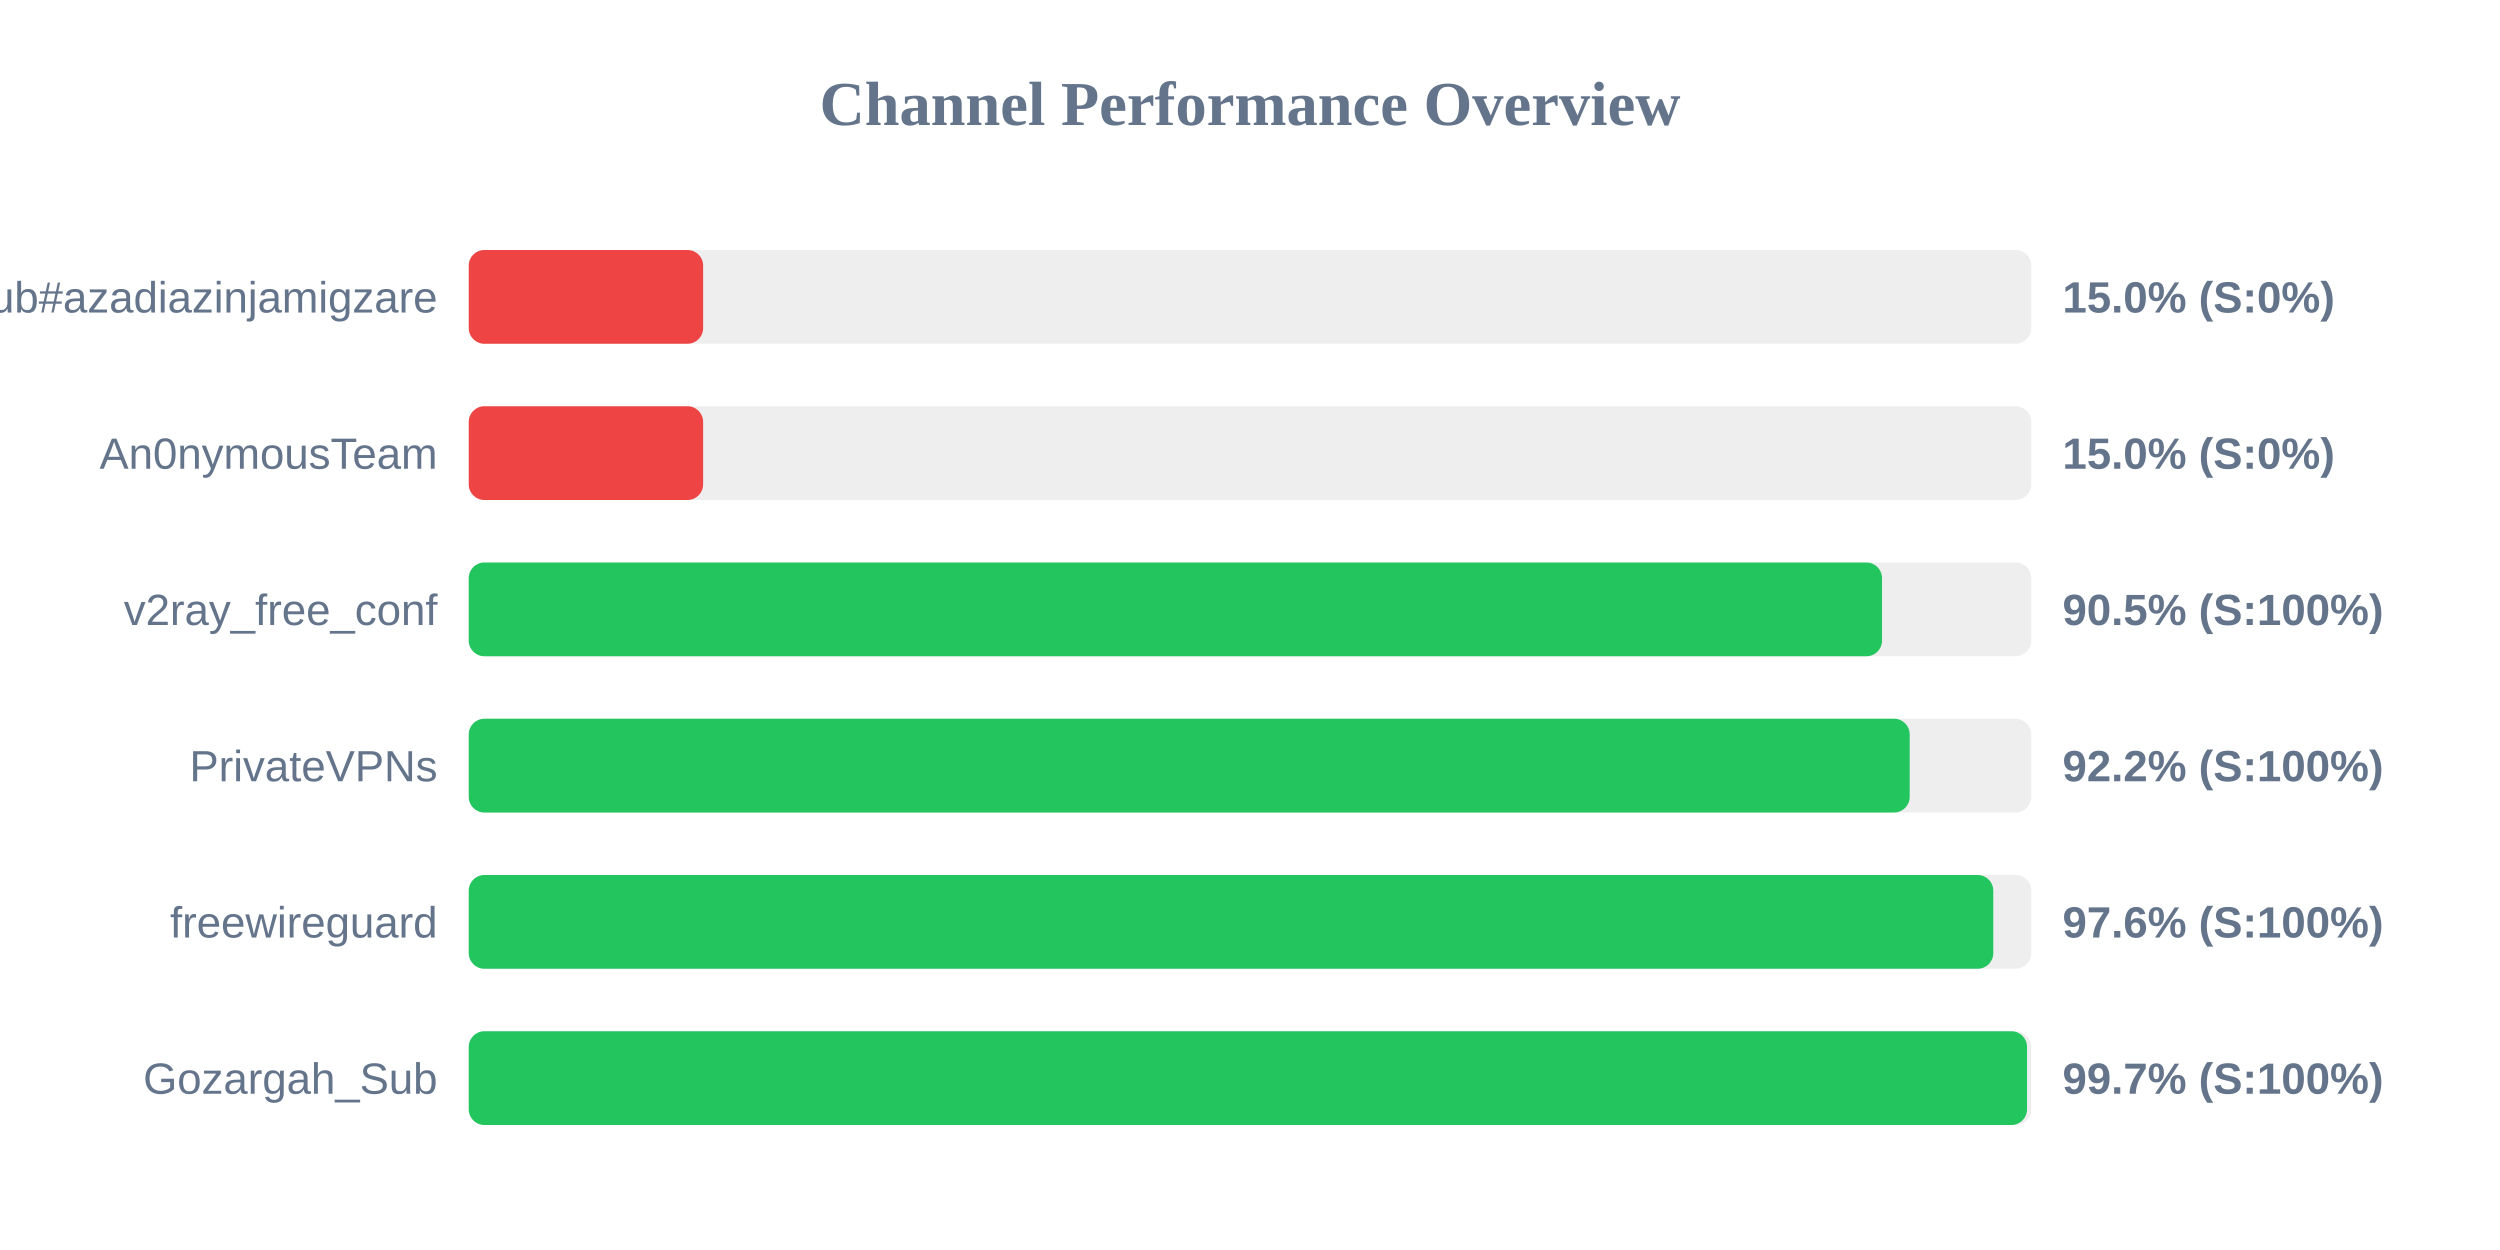
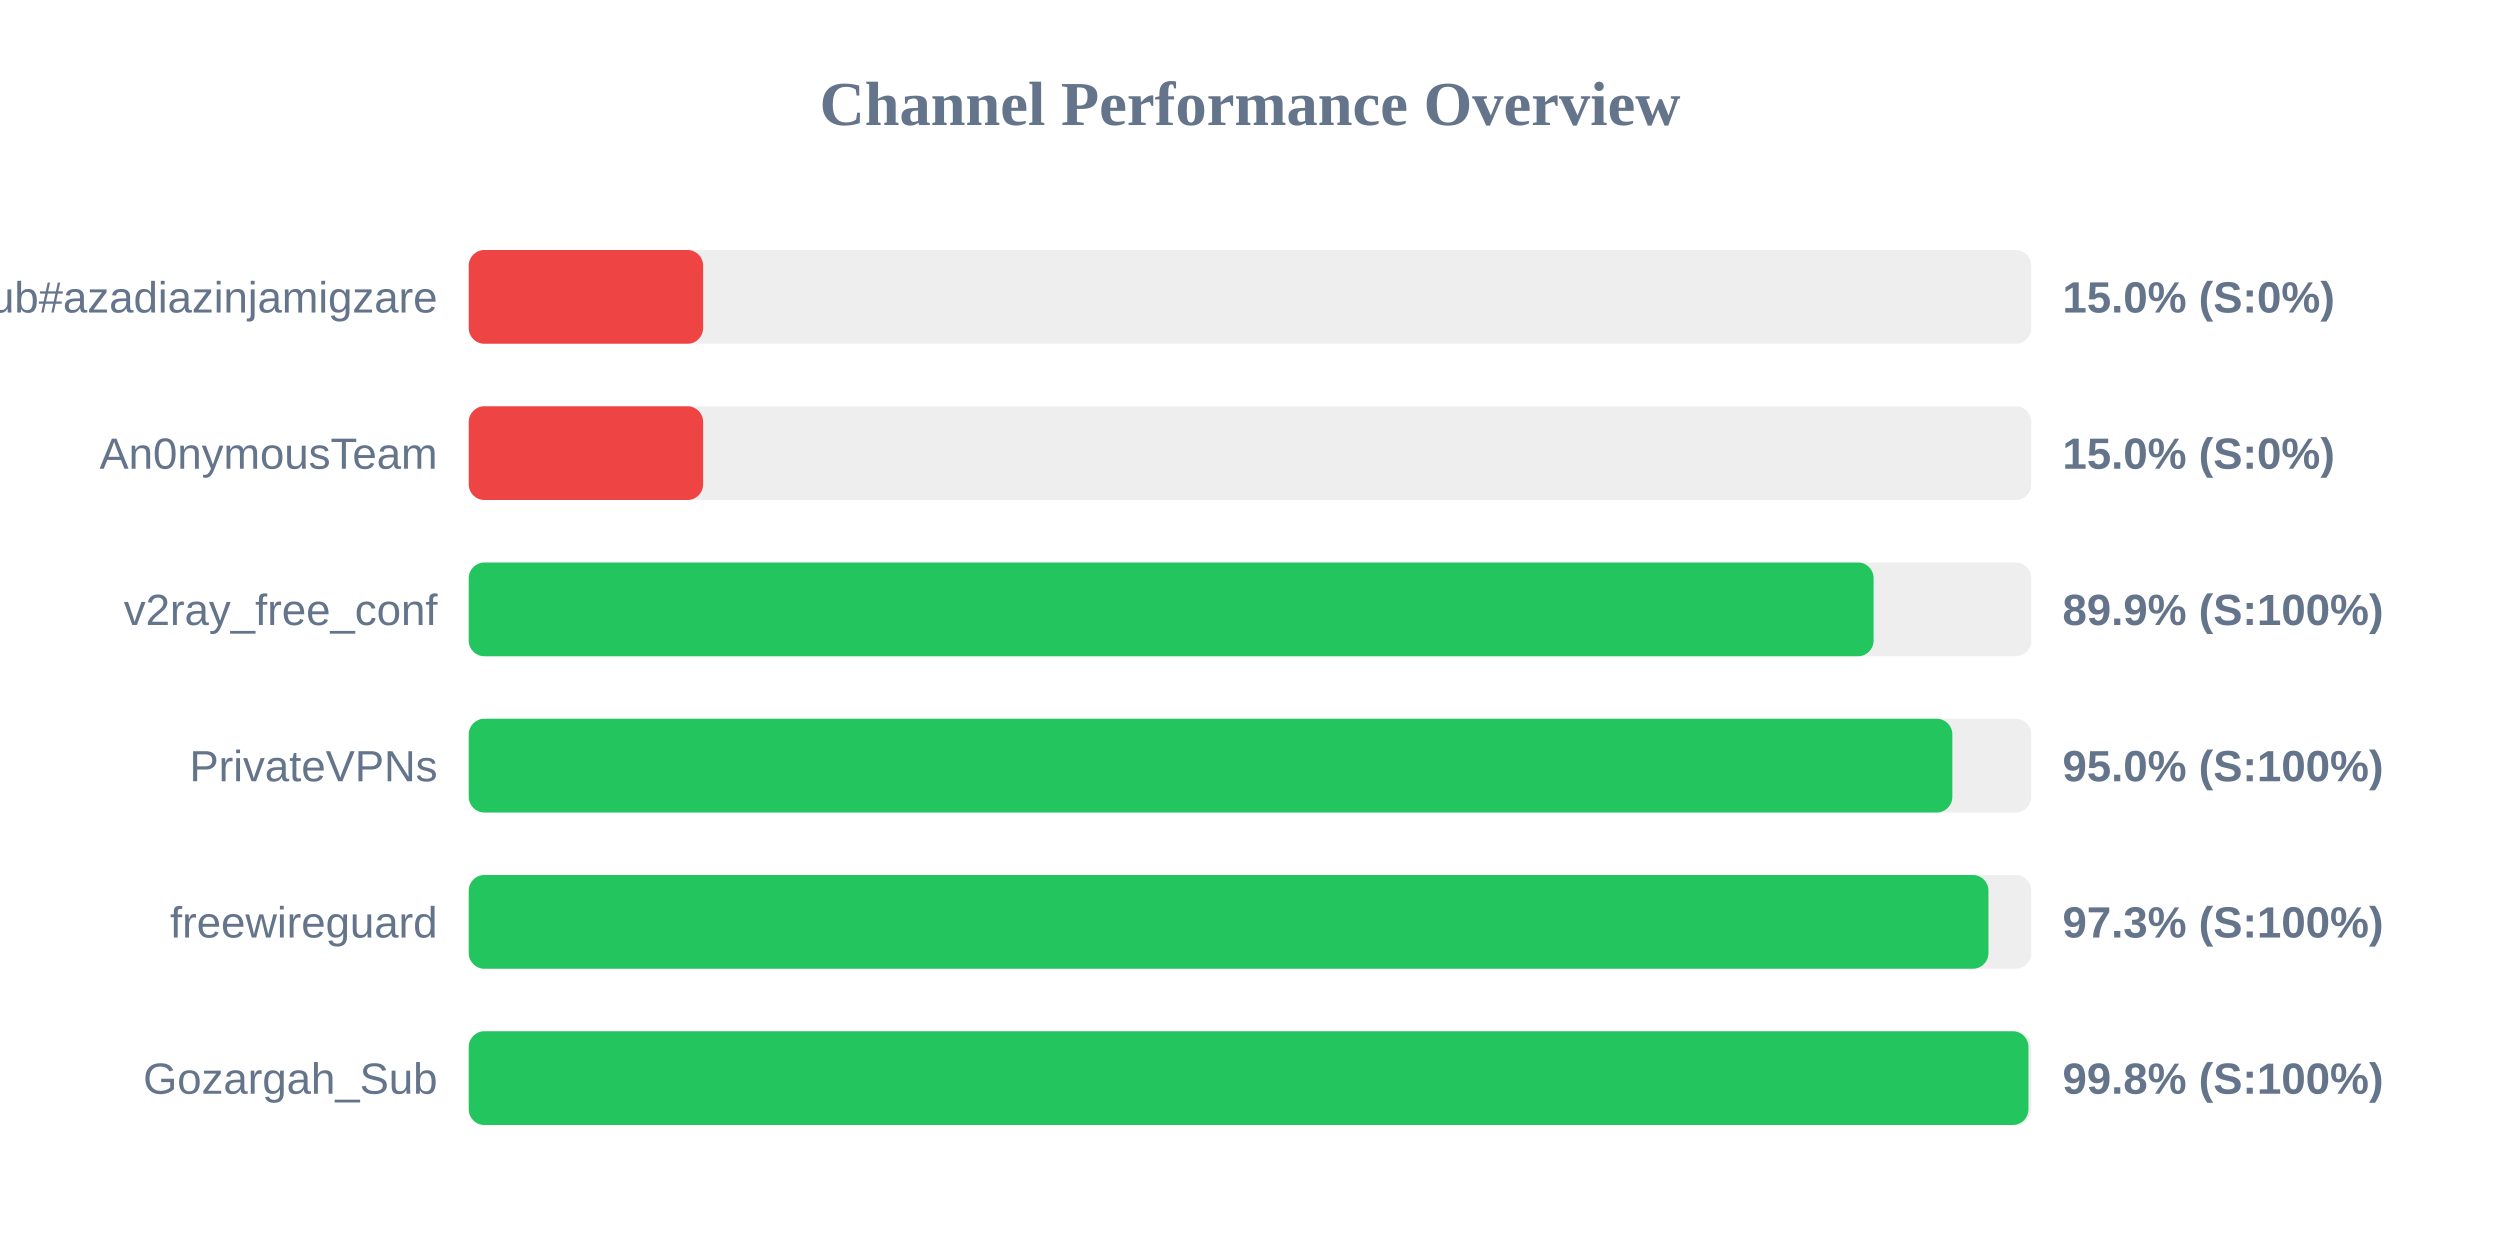
<svg xmlns="http://www.w3.org/2000/svg" width="800" height="400" version="1.1">
  <style>
        .row { font: 14px Arial; fill: #64748b; }
        .score { font: bold 14px Arial; fill: #64748b; }
    </style>
  <text x="400" y="40" text-anchor="middle" font-size="20px" font-weight="bold" fill="#64748b">Channel Performance Overview</text>
  <rect x="150" y="80" width="500" height="30" fill="#eee" rx="5" />
  <rect x="150" y="80" width="75.0" height="30" fill="#ef4444" rx="5" />
  <text x="140" y="100" text-anchor="end" class="row">Sub#azadiazinjamigzare</text>
  <text x="660" y="100" text-anchor="start" class="score">15.0% (S:0%)</text>
  <rect x="150" y="130" width="500" height="30" fill="#eee" rx="5" />
  <rect x="150" y="130" width="75.0" height="30" fill="#ef4444" rx="5" />
  <text x="140" y="150" text-anchor="end" class="row">An0nymousTeam</text>
  <text x="660" y="150" text-anchor="start" class="score">15.0% (S:0%)</text>
  <rect x="150" y="180" width="500" height="30" fill="#eee" rx="5" />
-   <rect x="150" y="180" width="452.25" height="30" fill="#22c55e" rx="5" />
+   <rect x="150" y="180" width="449.55" height="30" fill="#22c55e" rx="5" />
  <text x="140" y="200" text-anchor="end" class="row">v2ray_free_conf</text>
-   <text x="660" y="200" text-anchor="start" class="score">90.5% (S:100%)</text>
+   <text x="660" y="200" text-anchor="start" class="score">89.9% (S:100%)</text>
  <rect x="150" y="230" width="500" height="30" fill="#eee" rx="5" />
-   <rect x="150" y="230" width="461.1" height="30" fill="#22c55e" rx="5" />
+   <rect x="150" y="230" width="474.75" height="30" fill="#22c55e" rx="5" />
  <text x="140" y="250" text-anchor="end" class="row">PrivateVPNs</text>
-   <text x="660" y="250" text-anchor="start" class="score">92.2% (S:100%)</text>
+   <text x="660" y="250" text-anchor="start" class="score">95.0% (S:100%)</text>
  <rect x="150" y="280" width="500" height="30" fill="#eee" rx="5" />
-   <rect x="150" y="280" width="487.85" height="30" fill="#22c55e" rx="5" />
+   <rect x="150" y="280" width="486.3" height="30" fill="#22c55e" rx="5" />
  <text x="140" y="300" text-anchor="end" class="row">freewireguard</text>
-   <text x="660" y="300" text-anchor="start" class="score">97.6% (S:100%)</text>
+   <text x="660" y="300" text-anchor="start" class="score">97.3% (S:100%)</text>
  <rect x="150" y="330" width="500" height="30" fill="#eee" rx="5" />
-   <rect x="150" y="330" width="498.65" height="30" fill="#22c55e" rx="5" />
+   <rect x="150" y="330" width="499.1" height="30" fill="#22c55e" rx="5" />
  <text x="140" y="350" text-anchor="end" class="row">Gozargah_Sub</text>
-   <text x="660" y="350" text-anchor="start" class="score">99.7% (S:100%)</text>
+   <text x="660" y="350" text-anchor="start" class="score">99.8% (S:100%)</text>
</svg>
